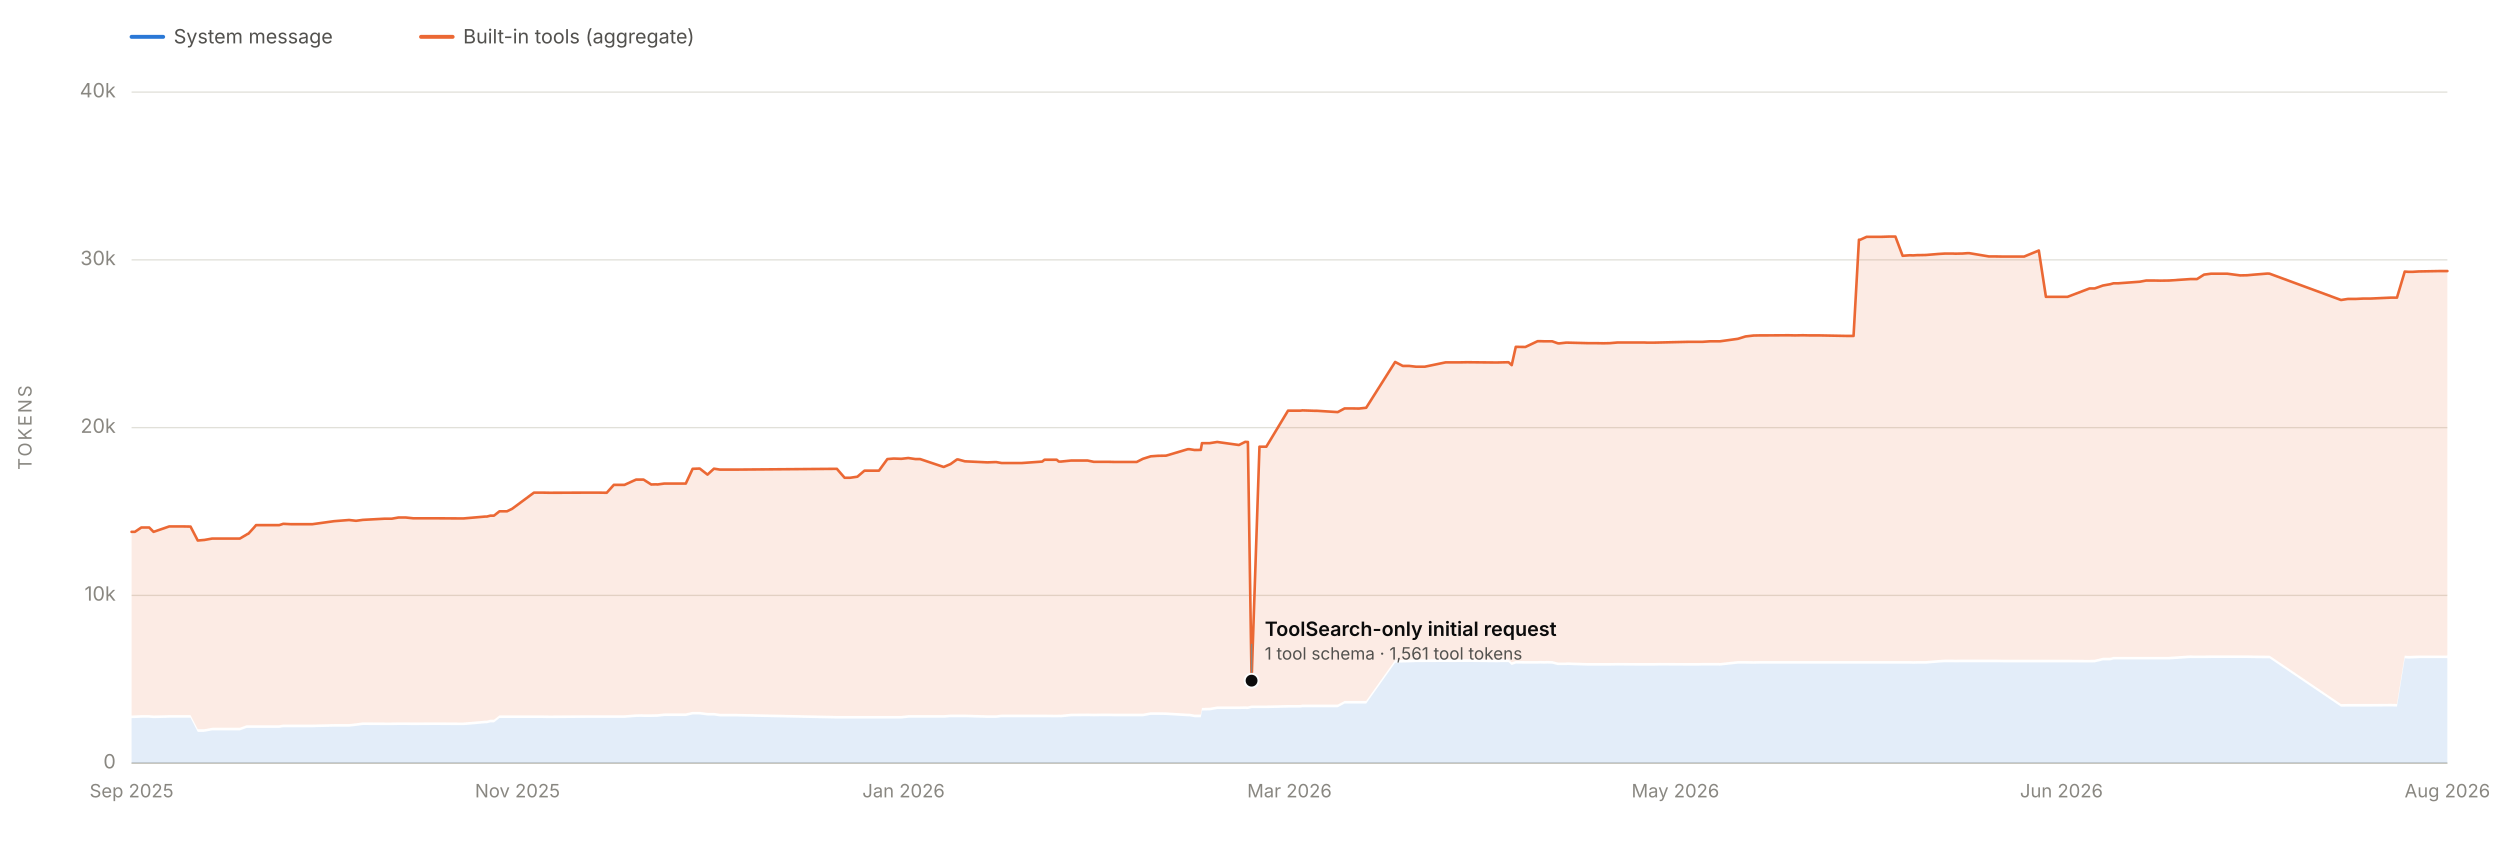
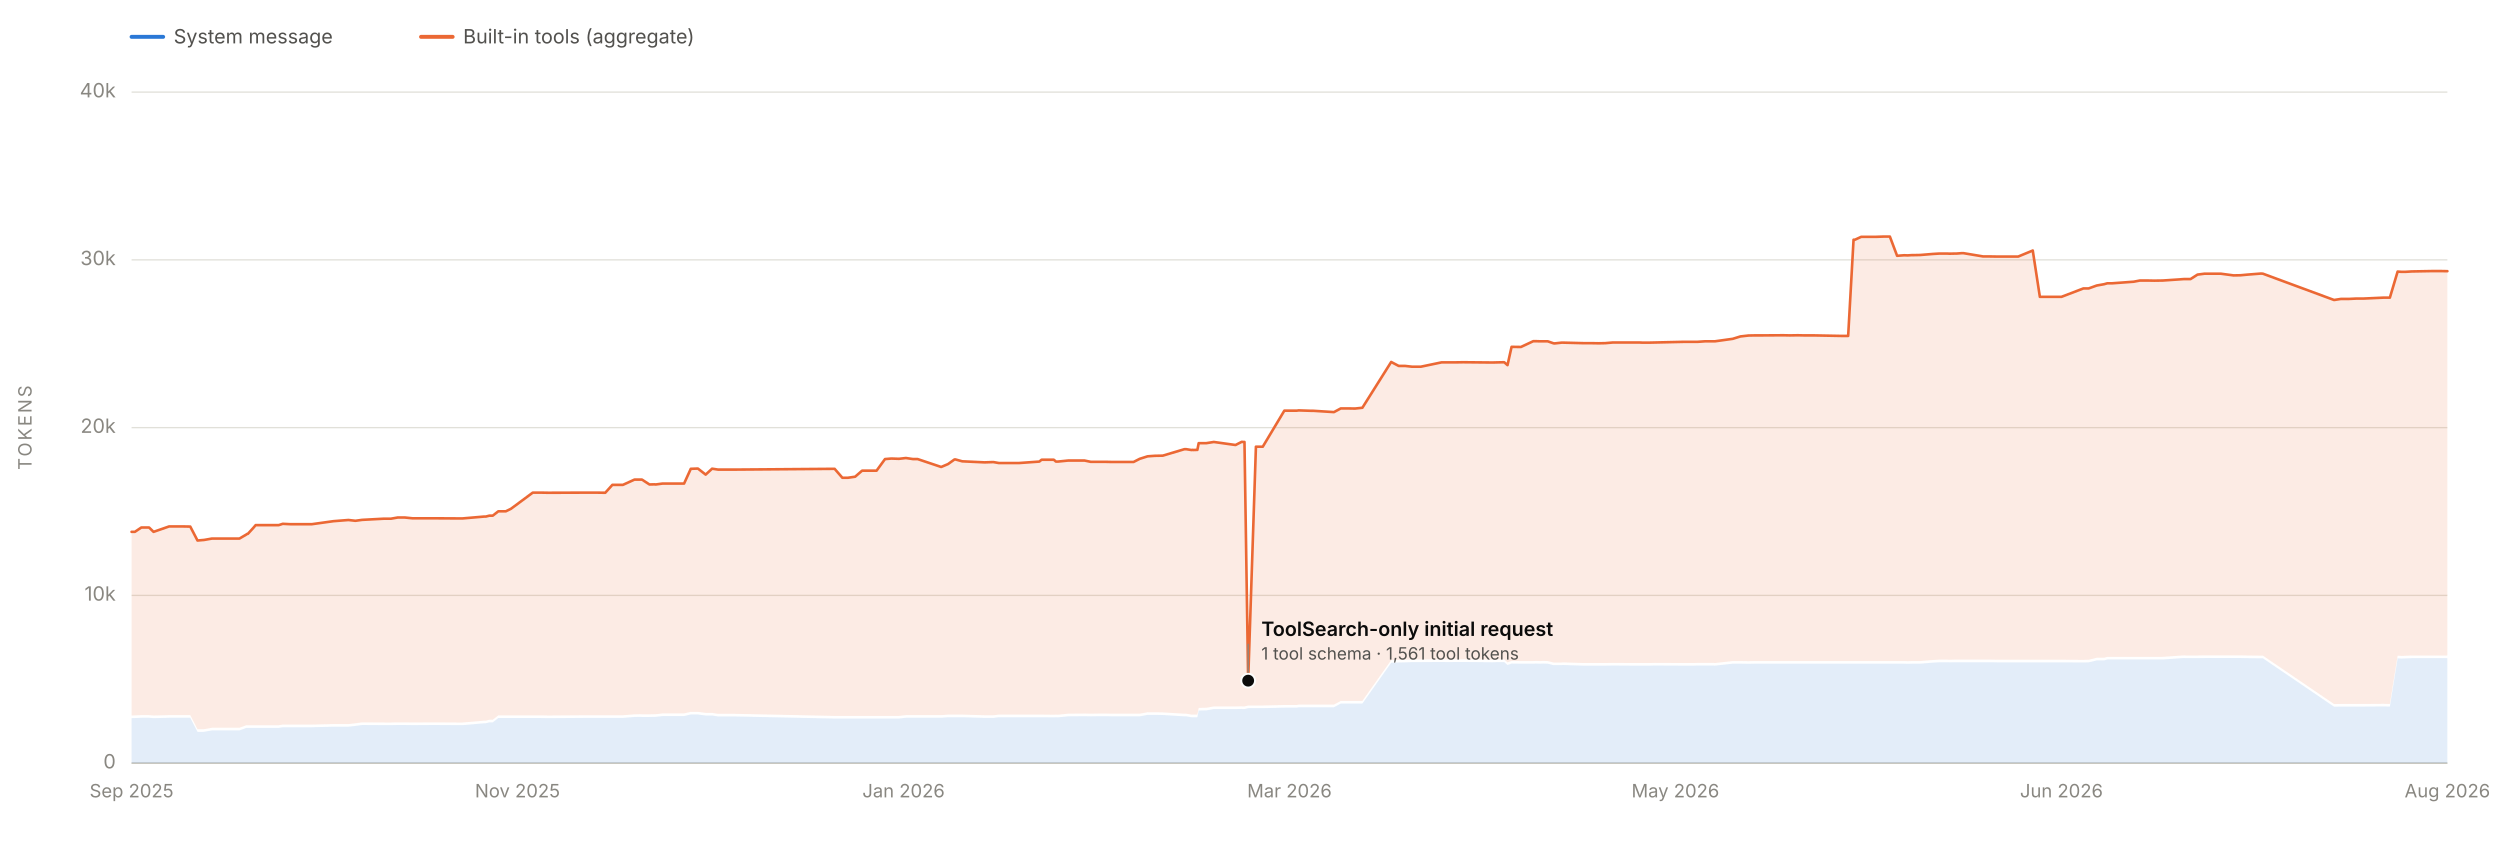
<svg xmlns="http://www.w3.org/2000/svg" viewBox="0 0 1900 650" width="1900" height="650" role="img" aria-labelledby="chartTitle chartDesc" font-family="system-ui, -apple-system, 'Segoe UI', sans-serif">
  <line x1="100" y1="580.0" x2="1860" y2="580.0" stroke="#e1e0d9" stroke-width="1" />
  <text x="88" y="584.0" font-size="15" fill="#898781" text-anchor="end">0</text>
  <line x1="100" y1="452.5" x2="1860" y2="452.5" stroke="#e1e0d9" stroke-width="1" />
  <text x="88" y="456.5" font-size="15" fill="#898781" text-anchor="end">10k</text>
  <line x1="100" y1="325.0" x2="1860" y2="325.0" stroke="#e1e0d9" stroke-width="1" />
  <text x="88" y="329.0" font-size="15" fill="#898781" text-anchor="end">20k</text>
  <line x1="100" y1="197.5" x2="1860" y2="197.5" stroke="#e1e0d9" stroke-width="1" />
  <text x="88" y="201.5" font-size="15" fill="#898781" text-anchor="end">30k</text>
  <line x1="100" y1="70.0" x2="1860" y2="70.0" stroke="#e1e0d9" stroke-width="1" />
  <text x="88" y="74.0" font-size="15" fill="#898781" text-anchor="end">40k</text>
  <text x="24" y="325.0" font-size="14" fill="#898781" text-anchor="middle" letter-spacing="1.5" transform="rotate(-90 24 325.0)">TOKENS</text>
  <line x1="100" y1="580" x2="1860" y2="580" stroke="#c3c2b7" stroke-width="1" />
  <text x="100.0" y="606" font-size="14" fill="#898781" text-anchor="middle">Sep 2025</text>
  <text x="393.3" y="606" font-size="14" fill="#898781" text-anchor="middle">Nov 2025</text>
  <text x="686.7" y="606" font-size="14" fill="#898781" text-anchor="middle">Jan 2026</text>
  <text x="980.0" y="606" font-size="14" fill="#898781" text-anchor="middle">Mar 2026</text>
  <text x="1273.3" y="606" font-size="14" fill="#898781" text-anchor="middle">May 2026</text>
  <text x="1566.7" y="606" font-size="14" fill="#898781" text-anchor="middle">Jun 2026</text>
  <text x="1860.0" y="606" font-size="14" fill="#898781" text-anchor="middle">Aug 2026</text>
-   <path d="M 100.0 580.0 L 100.0 545.8 L 102.5 545.7 L 107.4 545.5 L 113.4 545.5 L 116.7 545.8 L 128.6 545.5 L 139.6 545.5 L 144.8 545.5 L 150.3 556.2 L 154.7 556.2 L 155.1 556.2 L 161.3 555.1 L 182.3 555.1 L 187.4 553.2 L 188.3 553.2 L 188.7 553.2 L 192.9 553.2 L 194.6 553.2 L 199.6 553.2 L 212.2 553.2 L 215.3 552.7 L 221.3 552.7 L 232.5 552.7 L 237.3 552.7 L 253.9 552.3 L 265.3 552.3 L 270.6 551.7 L 275.8 551.0 L 292.5 551.1 L 297.8 551.1 L 302.9 551.0 L 308.3 551.0 L 314.0 551.1 L 330.4 551.0 L 347.6 551.1 L 352.4 551.1 L 368.6 549.7 L 370.0 549.7 L 372.7 549.0 L 375.4 549.0 L 379.6 545.7 L 385.3 545.7 L 389.2 545.7 L 405.8 545.7 L 406.9 545.7 L 407.4 545.7 L 412.5 545.7 L 417.8 545.8 L 445.1 545.6 L 451.8 545.6 L 454.9 545.6 L 461.1 545.6 L 466.5 545.6 L 474.6 545.6 L 483.4 544.9 L 487.8 544.8 L 489.1 544.9 L 494.9 544.9 L 498.6 544.8 L 499.7 544.8 L 504.9 544.2 L 505.3 544.2 L 521.2 544.2 L 526.4 543.0 L 531.8 543.0 L 537.7 543.8 L 542.6 543.8 L 547.2 544.5 L 559.6 544.5 L 636.0 546.1 L 641.9 546.1 L 646.1 546.1 L 651.6 546.1 L 657.0 546.1 L 662.7 546.1 L 668.0 546.1 L 674.4 546.1 L 679.2 546.1 L 685.0 546.1 L 690.3 545.5 L 695.8 545.5 L 696.1 545.5 L 699.3 545.5 L 717.2 545.5 L 722.4 545.1 L 727.3 545.1 L 727.8 545.1 L 728.2 545.1 L 733.3 545.1 L 750.4 545.6 L 756.0 545.6 L 757.2 545.6 L 761.2 545.1 L 765.8 545.1 L 767.1 545.1 L 771.1 545.1 L 776.3 545.1 L 776.6 545.1 L 792.1 545.1 L 793.8 545.1 L 803.1 545.2 L 804.7 545.1 L 806.2 545.2 L 814.1 544.4 L 814.4 544.4 L 826.5 544.3 L 831.3 544.4 L 837.6 544.3 L 843.1 544.3 L 847.1 544.4 L 863.9 544.4 L 868.6 544.4 L 874.6 543.3 L 880.2 543.3 L 880.6 543.3 L 886.2 543.4 L 902.7 544.4 L 904.1 544.4 L 907.9 545.1 L 908.6 545.1 L 908.8 545.1 L 909.5 545.1 L 912.6 545.1 L 913.5 540.0 L 918.5 539.9 L 919.4 539.9 L 925.1 538.9 L 941.6 538.9 L 946.4 538.8 L 947.5 538.9 L 948.4 538.9 L 951.2 538.2 L 957.2 538.2 L 962.4 538.2 L 978.9 537.8 L 988.4 537.8 L 989.8 537.5 L 998.9 537.5 L 1000.8 537.5 L 1016.7 537.5 L 1021.9 534.7 L 1027.4 534.7 L 1032.8 534.7 L 1038.3 534.7 L 1060.3 503.7 L 1066.1 503.5 L 1070.9 503.4 L 1076.2 503.2 L 1082.8 503.2 L 1098.7 503.1 L 1104.1 503.2 L 1109.4 503.1 L 1115.1 503.1 L 1136.2 503.3 L 1137.9 503.3 L 1141.8 503.2 L 1146.5 503.2 L 1148.9 505.4 L 1152.0 504.3 L 1159.3 504.4 L 1168.6 504.4 L 1170.8 504.3 L 1173.8 504.4 L 1175.9 504.3 L 1179.7 504.4 L 1183.9 505.5 L 1184.9 505.5 L 1190.3 505.5 L 1191.2 505.4 L 1206.7 505.9 L 1212.7 505.9 L 1218.6 505.9 L 1223.5 505.9 L 1229.3 505.8 L 1244.9 505.9 L 1249.8 505.9 L 1251.7 505.9 L 1257.1 505.9 L 1261.4 505.8 L 1282.9 505.9 L 1288.1 505.9 L 1291.2 505.9 L 1293.8 505.8 L 1299.5 505.8 L 1304.0 505.8 L 1305.8 505.8 L 1307.1 505.9 L 1320.8 504.4 L 1326.6 504.4 L 1332.7 504.5 L 1337.6 504.4 L 1342.7 504.4 L 1359.3 504.4 L 1364.2 504.4 L 1370.2 504.4 L 1375.0 504.4 L 1376.6 504.4 L 1380.7 504.4 L 1382.6 504.4 L 1403.2 504.4 L 1408.7 504.4 L 1412.8 504.4 L 1413.8 504.4 L 1418.6 504.4 L 1420.4 504.4 L 1429.6 504.4 L 1435.6 504.4 L 1440.5 504.4 L 1446.0 504.4 L 1451.4 504.4 L 1454.0 504.5 L 1457.1 504.4 L 1458.5 504.4 L 1463.6 504.4 L 1473.3 503.6 L 1478.3 503.3 L 1484.1 503.3 L 1486.0 503.4 L 1490.6 503.3 L 1491.4 503.3 L 1495.4 503.3 L 1496.6 503.3 L 1511.6 503.3 L 1516.8 503.3 L 1522.3 503.4 L 1528.6 503.4 L 1529.1 503.4 L 1538.3 503.4 L 1549.5 503.4 L 1554.9 503.4 L 1559.6 503.4 L 1560.6 503.4 L 1566.1 503.4 L 1571.3 503.4 L 1588.1 503.5 L 1592.0 503.4 L 1598.2 501.9 L 1603.8 501.9 L 1606.3 501.2 L 1610.0 501.2 L 1626.3 501.2 L 1631.1 501.2 L 1632.5 501.2 L 1637.0 501.2 L 1642.0 501.2 L 1648.5 501.2 L 1664.6 500.1 L 1666.3 500.2 L 1669.7 500.2 L 1675.1 500.2 L 1680.5 500.1 L 1686.6 500.1 L 1687.0 500.1 L 1692.6 500.1 L 1702.5 500.1 L 1707.8 500.1 L 1713.3 500.2 L 1723.3 500.3 L 1724.9 500.3 L 1779.2 537.1 L 1784.3 537.0 L 1790.2 537.0 L 1796.3 537.0 L 1801.2 537.0 L 1801.8 537.0 L 1817.0 536.9 L 1821.7 537.0 L 1827.6 500.3 L 1830.5 500.5 L 1833.5 500.4 L 1838.3 500.2 L 1854.5 500.2 L 1860.0 500.2 L 1860.0 580.0 Z" fill="#2a78d6" fill-opacity="0.13" stroke="none" />
-   <path d="M 100.0 543.8 L 100.0 404.2 L 102.5 404.2 L 107.4 400.9 L 113.4 400.9 L 116.7 404.2 L 128.6 400.1 L 139.6 400.1 L 144.8 400.2 L 150.3 410.8 L 154.7 410.4 L 155.1 410.4 L 161.3 409.3 L 182.3 409.3 L 187.4 406.3 L 188.3 405.7 L 188.7 405.7 L 192.9 401.1 L 194.6 399.1 L 199.6 399.1 L 212.2 399.1 L 215.3 398.1 L 221.3 398.4 L 232.5 398.4 L 237.3 398.4 L 253.9 396.1 L 265.3 395.2 L 270.6 395.8 L 275.8 395.1 L 292.5 394.2 L 297.8 394.2 L 302.9 393.3 L 308.3 393.3 L 314.0 393.9 L 330.4 393.9 L 347.6 394.0 L 352.4 394.0 L 368.6 392.6 L 370.0 392.6 L 372.7 391.9 L 375.4 391.9 L 379.6 388.6 L 385.3 388.6 L 389.2 386.7 L 405.8 374.4 L 406.9 374.4 L 407.4 374.4 L 412.5 374.4 L 417.8 374.5 L 445.1 374.4 L 451.8 374.4 L 454.9 374.4 L 461.1 374.5 L 466.5 368.5 L 474.6 368.5 L 483.4 364.5 L 487.8 364.5 L 489.1 364.5 L 494.9 368.2 L 498.6 368.1 L 499.7 368.2 L 504.9 367.5 L 505.3 367.5 L 521.2 367.5 L 526.4 356.3 L 531.8 356.1 L 537.7 360.7 L 542.6 356.2 L 547.2 356.9 L 559.6 356.9 L 636.0 356.3 L 641.9 363.1 L 646.1 363.1 L 651.6 362.3 L 657.0 357.7 L 662.7 357.7 L 668.0 357.7 L 674.4 348.9 L 679.2 348.5 L 685.0 348.7 L 690.3 348.1 L 695.8 348.9 L 696.1 348.9 L 699.3 348.9 L 717.2 354.9 L 722.4 352.7 L 727.3 349.2 L 727.8 349.2 L 728.2 349.2 L 733.3 350.6 L 750.4 351.4 L 756.0 351.2 L 757.2 351.2 L 761.2 351.9 L 765.8 351.9 L 767.1 351.9 L 771.1 351.9 L 776.3 351.9 L 776.6 351.9 L 792.1 350.8 L 793.8 349.4 L 803.1 349.4 L 804.7 350.8 L 806.2 350.8 L 814.1 350.0 L 814.4 350.0 L 826.5 350.0 L 831.3 351.0 L 837.6 351.0 L 843.1 351.0 L 847.1 351.1 L 863.9 351.1 L 868.6 348.7 L 874.6 346.8 L 880.2 346.4 L 880.6 346.4 L 886.2 346.3 L 902.7 341.4 L 904.1 341.4 L 907.9 342.0 L 908.6 342.0 L 908.8 341.9 L 909.5 342.0 L 912.6 341.9 L 913.5 336.8 L 918.5 336.8 L 919.4 336.8 L 925.1 335.9 L 941.6 338.2 L 946.4 335.8 L 947.5 335.9 L 948.4 335.9 L 951.2 517.3 L 957.2 339.5 L 962.4 339.5 L 978.9 312.1 L 988.4 312.1 L 989.8 311.9 L 998.9 312.2 L 1000.8 312.2 L 1016.7 313.2 L 1021.9 310.4 L 1027.4 310.4 L 1032.8 310.5 L 1038.3 309.9 L 1060.3 275.1 L 1066.1 278.1 L 1070.9 278.1 L 1076.2 278.7 L 1082.8 278.7 L 1098.7 275.4 L 1104.1 275.4 L 1109.4 275.4 L 1115.1 275.3 L 1136.2 275.5 L 1137.9 275.5 L 1141.8 275.4 L 1146.5 275.3 L 1148.9 277.5 L 1152.0 263.6 L 1159.3 263.7 L 1168.6 259.3 L 1170.8 259.3 L 1173.8 259.4 L 1175.9 259.4 L 1179.7 259.4 L 1183.9 260.9 L 1184.9 261.0 L 1190.3 260.4 L 1191.2 260.4 L 1206.7 260.8 L 1212.7 260.8 L 1218.6 260.9 L 1223.5 260.8 L 1229.3 260.3 L 1244.9 260.3 L 1249.8 260.3 L 1251.7 260.4 L 1257.1 260.4 L 1261.4 260.3 L 1282.9 259.8 L 1288.1 259.8 L 1291.2 259.8 L 1293.8 259.8 L 1299.5 259.4 L 1304.0 259.4 L 1305.8 259.4 L 1307.1 259.4 L 1320.8 257.5 L 1326.6 255.7 L 1332.7 255.0 L 1337.6 254.9 L 1342.7 254.9 L 1359.3 254.8 L 1364.2 254.9 L 1370.2 254.8 L 1375.0 254.9 L 1376.6 254.9 L 1380.7 254.9 L 1382.6 254.9 L 1403.2 255.3 L 1408.7 255.3 L 1412.8 182.2 L 1413.8 182.2 L 1418.6 180.0 L 1420.4 180.0 L 1429.6 180.0 L 1435.6 179.8 L 1440.5 179.8 L 1446.0 194.4 L 1451.4 194.0 L 1454.0 194.1 L 1457.1 193.9 L 1458.5 193.9 L 1463.6 193.8 L 1473.3 193.0 L 1478.3 192.7 L 1484.1 192.7 L 1486.0 192.8 L 1490.6 192.7 L 1491.4 192.7 L 1495.4 192.4 L 1496.6 192.4 L 1511.6 194.9 L 1516.8 194.9 L 1522.3 195.0 L 1528.6 195.0 L 1529.1 195.0 L 1538.3 195.0 L 1549.5 190.4 L 1554.9 225.6 L 1559.6 225.6 L 1560.6 225.6 L 1566.1 225.6 L 1571.3 225.6 L 1588.1 219.2 L 1592.0 219.2 L 1598.2 217.0 L 1603.8 216.0 L 1606.3 215.3 L 1610.0 215.3 L 1626.3 214.1 L 1631.1 213.2 L 1632.5 213.2 L 1637.0 213.2 L 1642.0 213.3 L 1648.5 213.2 L 1664.6 212.1 L 1666.3 212.1 L 1669.7 212.1 L 1675.1 208.7 L 1680.5 208.0 L 1686.6 208.0 L 1687.0 208.0 L 1692.6 208.0 L 1702.5 209.3 L 1707.8 209.2 L 1713.3 208.7 L 1723.3 207.9 L 1724.9 208.0 L 1779.2 228.0 L 1784.3 227.2 L 1790.2 227.2 L 1796.3 226.9 L 1801.2 226.9 L 1801.8 226.9 L 1817.0 226.2 L 1821.7 226.2 L 1827.6 206.4 L 1830.5 206.6 L 1833.5 206.6 L 1838.3 206.3 L 1854.5 206.0 L 1860.0 206.0 L 1860.0 498.2 L 1854.5 498.2 L 1838.3 498.2 L 1833.5 498.4 L 1830.5 498.5 L 1827.6 498.3 L 1821.7 535.0 L 1817.0 534.9 L 1801.8 535.0 L 1801.2 535.0 L 1796.3 535.0 L 1790.2 535.0 L 1784.3 535.0 L 1779.2 535.1 L 1724.9 498.3 L 1723.3 498.3 L 1713.3 498.2 L 1707.8 498.1 L 1702.5 498.1 L 1692.6 498.1 L 1687.0 498.1 L 1686.6 498.1 L 1680.5 498.1 L 1675.1 498.2 L 1669.7 498.2 L 1666.3 498.2 L 1664.6 498.1 L 1648.5 499.2 L 1642.0 499.2 L 1637.0 499.2 L 1632.5 499.2 L 1631.1 499.2 L 1626.3 499.2 L 1610.0 499.2 L 1606.3 499.2 L 1603.8 499.9 L 1598.2 499.9 L 1592.0 501.4 L 1588.1 501.5 L 1571.3 501.4 L 1566.1 501.4 L 1560.6 501.4 L 1559.6 501.4 L 1554.9 501.4 L 1549.5 501.4 L 1538.3 501.4 L 1529.1 501.4 L 1528.6 501.4 L 1522.3 501.4 L 1516.8 501.3 L 1511.6 501.3 L 1496.6 501.3 L 1495.4 501.3 L 1491.4 501.3 L 1490.6 501.3 L 1486.0 501.4 L 1484.1 501.3 L 1478.3 501.3 L 1473.3 501.6 L 1463.6 502.4 L 1458.5 502.4 L 1457.1 502.4 L 1454.0 502.5 L 1451.4 502.4 L 1446.0 502.4 L 1440.5 502.4 L 1435.6 502.4 L 1429.6 502.4 L 1420.4 502.4 L 1418.6 502.4 L 1413.8 502.4 L 1412.8 502.4 L 1408.7 502.4 L 1403.2 502.4 L 1382.6 502.4 L 1380.7 502.4 L 1376.6 502.4 L 1375.0 502.4 L 1370.2 502.4 L 1364.2 502.4 L 1359.3 502.4 L 1342.7 502.4 L 1337.6 502.4 L 1332.7 502.5 L 1326.6 502.4 L 1320.8 502.4 L 1307.1 503.9 L 1305.8 503.8 L 1304.0 503.8 L 1299.5 503.8 L 1293.8 503.8 L 1291.2 503.9 L 1288.1 503.9 L 1282.9 503.9 L 1261.4 503.8 L 1257.1 503.9 L 1251.7 503.9 L 1249.8 503.9 L 1244.9 503.9 L 1229.3 503.8 L 1223.5 503.9 L 1218.6 503.9 L 1212.7 503.9 L 1206.7 503.9 L 1191.2 503.4 L 1190.3 503.5 L 1184.9 503.5 L 1183.9 503.5 L 1179.7 502.4 L 1175.9 502.3 L 1173.8 502.4 L 1170.8 502.3 L 1168.6 502.4 L 1159.3 502.4 L 1152.0 502.3 L 1148.9 503.4 L 1146.5 501.2 L 1141.8 501.2 L 1137.9 501.3 L 1136.2 501.3 L 1115.1 501.1 L 1109.4 501.1 L 1104.1 501.2 L 1098.7 501.1 L 1082.8 501.2 L 1076.2 501.2 L 1070.9 501.4 L 1066.1 501.5 L 1060.3 501.7 L 1038.3 532.7 L 1032.8 532.7 L 1027.4 532.7 L 1021.9 532.7 L 1016.7 535.5 L 1000.8 535.5 L 998.9 535.5 L 989.8 535.5 L 988.4 535.8 L 978.9 535.8 L 962.4 536.2 L 957.2 536.2 L 951.2 536.2 L 948.4 536.9 L 947.5 536.9 L 946.4 536.8 L 941.6 536.9 L 925.1 536.9 L 919.4 537.9 L 918.5 537.9 L 913.5 538.0 L 912.6 543.1 L 909.5 543.1 L 908.8 543.1 L 908.6 543.1 L 907.9 543.1 L 904.1 542.4 L 902.7 542.4 L 886.2 541.4 L 880.6 541.3 L 880.2 541.3 L 874.6 541.3 L 868.6 542.4 L 863.9 542.4 L 847.1 542.4 L 843.1 542.3 L 837.6 542.3 L 831.3 542.4 L 826.5 542.3 L 814.4 542.4 L 814.1 542.4 L 806.2 543.2 L 804.7 543.1 L 803.1 543.2 L 793.8 543.1 L 792.1 543.1 L 776.6 543.1 L 776.3 543.1 L 771.1 543.1 L 767.1 543.1 L 765.8 543.1 L 761.2 543.1 L 757.2 543.6 L 756.0 543.6 L 750.4 543.6 L 733.3 543.1 L 728.2 543.1 L 727.8 543.1 L 727.3 543.1 L 722.4 543.1 L 717.2 543.5 L 699.3 543.5 L 696.1 543.5 L 695.8 543.5 L 690.3 543.5 L 685.0 544.1 L 679.2 544.1 L 674.4 544.1 L 668.0 544.1 L 662.7 544.1 L 657.0 544.1 L 651.6 544.1 L 646.1 544.1 L 641.9 544.1 L 636.0 544.1 L 559.6 542.5 L 547.2 542.5 L 542.6 541.8 L 537.7 541.8 L 531.8 541.0 L 526.4 541.0 L 521.2 542.2 L 505.3 542.2 L 504.9 542.2 L 499.7 542.8 L 498.6 542.8 L 494.9 542.9 L 489.1 542.9 L 487.8 542.8 L 483.4 542.9 L 474.6 543.6 L 466.5 543.6 L 461.1 543.6 L 454.9 543.6 L 451.8 543.6 L 445.1 543.6 L 417.8 543.8 L 412.5 543.7 L 407.4 543.7 L 406.9 543.7 L 405.8 543.7 L 389.2 543.7 L 385.3 543.7 L 379.6 543.7 L 375.4 547.0 L 372.7 547.0 L 370.0 547.7 L 368.6 547.7 L 352.4 549.1 L 347.6 549.1 L 330.4 549.0 L 314.0 549.1 L 308.3 549.0 L 302.9 549.0 L 297.8 549.1 L 292.5 549.1 L 275.8 549.0 L 270.6 549.7 L 265.3 550.3 L 253.9 550.3 L 237.3 550.7 L 232.5 550.7 L 221.3 550.7 L 215.3 550.7 L 212.2 551.2 L 199.6 551.2 L 194.6 551.2 L 192.9 551.2 L 188.7 551.2 L 188.3 551.2 L 187.4 551.2 L 182.3 553.1 L 161.3 553.1 L 155.1 554.2 L 154.7 554.2 L 150.3 554.2 L 144.8 543.5 L 139.6 543.5 L 128.6 543.5 L 116.7 543.8 L 113.4 543.5 L 107.4 543.5 L 102.5 543.7 L 100.0 543.8 Z" fill="#eb6834" fill-opacity="0.13" stroke="none" />
-   <path d="M 100.0 404.2 L 102.5 404.2 L 107.4 400.9 L 113.4 400.9 L 116.7 404.2 L 128.6 400.1 L 139.6 400.1 L 144.8 400.2 L 150.3 410.8 L 154.7 410.4 L 155.1 410.4 L 161.3 409.3 L 182.3 409.3 L 187.4 406.3 L 188.3 405.7 L 188.7 405.7 L 192.9 401.1 L 194.6 399.1 L 199.6 399.1 L 212.2 399.1 L 215.3 398.1 L 221.3 398.4 L 232.5 398.4 L 237.3 398.4 L 253.9 396.1 L 265.3 395.2 L 270.6 395.8 L 275.8 395.1 L 292.5 394.2 L 297.8 394.2 L 302.9 393.3 L 308.3 393.3 L 314.0 393.9 L 330.4 393.9 L 347.6 394.0 L 352.4 394.0 L 368.6 392.6 L 370.0 392.6 L 372.7 391.9 L 375.4 391.9 L 379.6 388.6 L 385.3 388.6 L 389.2 386.7 L 405.8 374.4 L 406.9 374.4 L 407.4 374.4 L 412.5 374.4 L 417.8 374.5 L 445.1 374.4 L 451.8 374.4 L 454.9 374.4 L 461.1 374.5 L 466.5 368.5 L 474.6 368.5 L 483.4 364.5 L 487.8 364.5 L 489.1 364.5 L 494.9 368.2 L 498.6 368.1 L 499.7 368.2 L 504.9 367.5 L 505.3 367.5 L 521.2 367.5 L 526.4 356.3 L 531.8 356.1 L 537.7 360.7 L 542.6 356.2 L 547.2 356.9 L 559.6 356.9 L 636.0 356.3 L 641.9 363.1 L 646.1 363.1 L 651.6 362.3 L 657.0 357.7 L 662.7 357.7 L 668.0 357.7 L 674.4 348.9 L 679.2 348.5 L 685.0 348.7 L 690.3 348.1 L 695.8 348.9 L 696.1 348.9 L 699.3 348.9 L 717.2 354.9 L 722.4 352.7 L 727.3 349.2 L 727.8 349.2 L 728.2 349.2 L 733.3 350.6 L 750.4 351.4 L 756.0 351.2 L 757.2 351.2 L 761.2 351.9 L 765.8 351.9 L 767.1 351.9 L 771.1 351.9 L 776.3 351.9 L 776.6 351.9 L 792.1 350.8 L 793.8 349.4 L 803.1 349.4 L 804.7 350.8 L 806.2 350.8 L 814.1 350.0 L 814.4 350.0 L 826.5 350.0 L 831.3 351.0 L 837.6 351.0 L 843.1 351.0 L 847.1 351.1 L 863.9 351.1 L 868.6 348.7 L 874.6 346.8 L 880.2 346.4 L 880.6 346.4 L 886.2 346.3 L 902.7 341.4 L 904.1 341.4 L 907.9 342.0 L 908.6 342.0 L 908.8 341.9 L 909.5 342.0 L 912.6 341.9 L 913.5 336.8 L 918.5 336.8 L 919.4 336.8 L 925.1 335.9 L 941.6 338.2 L 946.4 335.8 L 947.5 335.9 L 948.4 335.9 L 951.2 517.3 L 957.2 339.5 L 962.4 339.5 L 978.9 312.1 L 988.4 312.1 L 989.8 311.9 L 998.9 312.2 L 1000.8 312.2 L 1016.7 313.2 L 1021.9 310.4 L 1027.4 310.4 L 1032.8 310.5 L 1038.3 309.9 L 1060.3 275.1 L 1066.1 278.1 L 1070.9 278.1 L 1076.2 278.7 L 1082.8 278.7 L 1098.7 275.4 L 1104.1 275.4 L 1109.4 275.4 L 1115.1 275.3 L 1136.2 275.5 L 1137.9 275.5 L 1141.8 275.4 L 1146.5 275.3 L 1148.9 277.5 L 1152.0 263.6 L 1159.3 263.7 L 1168.6 259.3 L 1170.8 259.3 L 1173.8 259.4 L 1175.9 259.4 L 1179.7 259.4 L 1183.9 260.9 L 1184.9 261.0 L 1190.3 260.4 L 1191.2 260.4 L 1206.7 260.8 L 1212.7 260.8 L 1218.6 260.9 L 1223.5 260.8 L 1229.3 260.3 L 1244.9 260.3 L 1249.8 260.3 L 1251.7 260.4 L 1257.1 260.4 L 1261.4 260.3 L 1282.9 259.8 L 1288.1 259.8 L 1291.2 259.8 L 1293.8 259.8 L 1299.5 259.4 L 1304.0 259.4 L 1305.8 259.4 L 1307.1 259.4 L 1320.8 257.5 L 1326.6 255.7 L 1332.7 255.0 L 1337.6 254.9 L 1342.7 254.9 L 1359.3 254.8 L 1364.2 254.9 L 1370.2 254.8 L 1375.0 254.9 L 1376.6 254.9 L 1380.7 254.9 L 1382.6 254.9 L 1403.2 255.3 L 1408.7 255.3 L 1412.8 182.2 L 1413.8 182.2 L 1418.6 180.0 L 1420.4 180.0 L 1429.6 180.0 L 1435.6 179.8 L 1440.5 179.8 L 1446.0 194.4 L 1451.4 194.0 L 1454.0 194.1 L 1457.1 193.9 L 1458.5 193.9 L 1463.6 193.8 L 1473.3 193.0 L 1478.3 192.7 L 1484.1 192.7 L 1486.0 192.8 L 1490.6 192.7 L 1491.4 192.7 L 1495.4 192.4 L 1496.6 192.4 L 1511.6 194.9 L 1516.8 194.9 L 1522.3 195.0 L 1528.6 195.0 L 1529.1 195.0 L 1538.3 195.0 L 1549.5 190.4 L 1554.9 225.6 L 1559.6 225.6 L 1560.6 225.6 L 1566.1 225.6 L 1571.3 225.6 L 1588.1 219.2 L 1592.0 219.2 L 1598.2 217.0 L 1603.8 216.0 L 1606.3 215.3 L 1610.0 215.3 L 1626.3 214.1 L 1631.1 213.2 L 1632.5 213.2 L 1637.0 213.2 L 1642.0 213.3 L 1648.5 213.2 L 1664.6 212.1 L 1666.3 212.1 L 1669.7 212.1 L 1675.1 208.7 L 1680.5 208.0 L 1686.6 208.0 L 1687.0 208.0 L 1692.6 208.0 L 1702.5 209.3 L 1707.8 209.2 L 1713.3 208.7 L 1723.3 207.9 L 1724.9 208.0 L 1779.2 228.0 L 1784.3 227.2 L 1790.2 227.2 L 1796.3 226.9 L 1801.2 226.9 L 1801.8 226.9 L 1817.0 226.2 L 1821.7 226.2 L 1827.6 206.4 L 1830.5 206.6 L 1833.5 206.6 L 1838.3 206.3 L 1854.5 206.0 L 1860.0 206.0" fill="none" stroke="#eb6834" stroke-width="2" stroke-linejoin="round" stroke-linecap="round" />
-   <circle cx="951.2" cy="517.3" r="6" fill="#fcfcfb" />
-   <circle cx="951.2" cy="517.3" r="4.5" fill="#0b0b0b" />
-   <line x1="951.2" y1="511.3" x2="951.2" y2="489.3" stroke="#898781" stroke-width="1" />
-   <text x="961.2" y="483.3" font-size="15" font-weight="600" fill="#0b0b0b" text-anchor="start">ToolSearch-only initial request</text>
-   <text x="961.2" y="501.3" font-size="13" fill="#52514e" text-anchor="start">1 tool schema · 1,561 tool tokens</text>
+   <path d="M 100.0 580.0 L 100.0 545.8 L 102.5 545.7 L 107.4 545.5 L 113.3 545.5 L 116.7 545.8 L 128.5 545.5 L 139.5 545.5 L 144.6 545.5 L 150.1 556.2 L 154.5 556.2 L 154.9 556.2 L 161.1 555.1 L 182.0 555.1 L 187.1 553.2 L 188.0 553.2 L 188.4 553.2 L 192.6 553.2 L 194.3 553.2 L 199.3 553.2 L 211.8 553.2 L 214.9 552.7 L 220.9 552.7 L 232.1 552.7 L 236.9 552.7 L 253.4 552.3 L 264.8 552.3 L 270.1 551.7 L 275.2 551.0 L 291.9 551.1 L 297.2 551.1 L 302.3 551.0 L 307.6 551.0 L 313.4 551.1 L 329.7 551.0 L 346.9 551.1 L 351.6 551.1 L 367.8 549.7 L 369.2 549.7 L 371.9 549.0 L 374.5 549.0 L 378.7 545.7 L 384.4 545.7 L 388.3 545.7 L 404.9 545.7 L 405.9 545.7 L 406.4 545.7 L 411.5 545.7 L 416.8 545.8 L 444.1 545.6 L 450.7 545.6 L 453.8 545.6 L 460.0 545.6 L 465.4 545.6 L 473.4 545.6 L 482.2 544.9 L 486.6 544.8 L 487.9 544.9 L 493.6 544.9 L 497.3 544.8 L 498.4 544.8 L 503.6 544.2 L 504.0 544.2 L 519.9 544.2 L 525.0 543.0 L 530.4 543.0 L 536.3 543.8 L 541.2 543.8 L 545.8 544.5 L 558.2 544.5 L 634.3 546.1 L 640.2 546.1 L 644.4 546.1 L 649.9 546.1 L 655.2 546.1 L 661.0 546.1 L 666.2 546.1 L 672.6 546.1 L 677.4 546.1 L 683.2 546.1 L 688.5 545.5 L 693.9 545.5 L 694.2 545.5 L 697.4 545.5 L 715.3 545.5 L 720.5 545.1 L 725.4 545.1 L 725.8 545.1 L 726.2 545.1 L 731.3 545.1 L 748.3 545.6 L 754.0 545.6 L 755.1 545.6 L 759.1 545.1 L 763.7 545.1 L 765.0 545.1 L 769.0 545.1 L 774.1 545.1 L 774.5 545.1 L 789.9 545.1 L 791.6 545.1 L 800.9 545.2 L 802.5 545.1 L 804.0 545.2 L 811.9 544.4 L 812.1 544.4 L 824.2 544.3 L 829.0 544.4 L 835.3 544.3 L 840.8 544.3 L 844.8 544.4 L 861.5 544.4 L 866.2 544.4 L 872.2 543.3 L 877.8 543.3 L 878.2 543.3 L 883.7 543.4 L 900.1 544.4 L 901.6 544.4 L 905.4 545.1 L 906.1 545.1 L 906.2 545.1 L 907.0 545.1 L 910.0 545.1 L 911.0 540.0 L 916.0 539.9 L 916.8 539.9 L 922.5 538.9 L 939.0 538.9 L 943.7 538.8 L 944.9 538.9 L 945.8 538.9 L 948.6 538.2 L 954.5 538.2 L 959.7 538.2 L 976.1 537.8 L 985.6 537.8 L 987.0 537.5 L 996.1 537.5 L 998.0 537.5 L 1013.8 537.5 L 1019.0 534.7 L 1024.5 534.7 L 1029.8 534.7 L 1035.4 534.7 L 1057.3 503.7 L 1063.0 503.5 L 1067.8 503.4 L 1073.2 503.2 L 1079.8 503.2 L 1095.6 503.1 L 1101.0 503.2 L 1106.2 503.1 L 1112.0 503.1 L 1133.0 503.3 L 1134.7 503.3 L 1138.5 503.2 L 1143.2 503.2 L 1145.7 505.4 L 1148.8 504.3 L 1155.9 504.4 L 1165.3 504.4 L 1167.4 504.3 L 1170.4 504.4 L 1172.5 504.3 L 1176.3 504.4 L 1180.6 505.5 L 1181.5 505.5 L 1186.9 505.5 L 1187.8 505.4 L 1203.2 505.9 L 1209.2 505.9 L 1215.1 505.9 L 1220.0 505.9 L 1225.7 505.8 L 1241.3 505.9 L 1246.2 505.9 L 1248.1 505.9 L 1253.5 505.9 L 1257.7 505.8 L 1279.2 505.9 L 1284.4 505.9 L 1287.4 505.9 L 1290.0 505.8 L 1295.7 505.8 L 1300.3 505.8 L 1302.0 505.8 L 1303.3 505.9 L 1316.9 504.4 L 1322.7 504.4 L 1328.8 504.5 L 1333.7 504.4 L 1338.8 504.4 L 1355.4 504.4 L 1360.3 504.4 L 1366.3 504.4 L 1371.0 504.4 L 1372.6 504.4 L 1376.7 504.4 L 1378.5 504.4 L 1399.2 504.4 L 1404.6 504.4 L 1408.7 504.4 L 1409.7 504.4 L 1414.5 504.4 L 1416.3 504.4 L 1425.5 504.4 L 1431.4 504.4 L 1436.3 504.4 L 1441.8 504.4 L 1447.2 504.4 L 1449.8 504.5 L 1452.9 504.4 L 1454.3 504.4 L 1459.3 504.4 L 1469.0 503.6 L 1474.0 503.3 L 1479.8 503.3 L 1481.6 503.4 L 1486.2 503.3 L 1487.1 503.3 L 1491.0 503.3 L 1492.2 503.3 L 1507.2 503.3 L 1512.3 503.3 L 1517.9 503.4 L 1524.1 503.4 L 1524.6 503.4 L 1533.8 503.4 L 1544.9 503.4 L 1550.3 503.4 L 1555.0 503.4 L 1556.0 503.4 L 1561.5 503.4 L 1566.7 503.4 L 1583.4 503.5 L 1587.4 503.4 L 1593.5 501.9 L 1599.1 501.9 L 1601.6 501.2 L 1605.3 501.2 L 1621.6 501.2 L 1626.3 501.2 L 1627.7 501.2 L 1632.2 501.2 L 1637.2 501.2 L 1643.7 501.2 L 1659.7 500.1 L 1661.4 500.2 L 1664.8 500.2 L 1670.1 500.2 L 1675.5 500.1 L 1681.7 500.1 L 1682.1 500.1 L 1687.7 500.1 L 1697.5 500.1 L 1702.8 500.1 L 1708.2 500.2 L 1718.3 500.3 L 1719.8 500.3 L 1773.9 537.1 L 1779.0 537.0 L 1784.9 537.0 L 1791.0 537.0 L 1795.8 537.0 L 1796.5 537.0 L 1811.6 536.9 L 1816.3 537.0 L 1822.2 500.3 L 1825.1 500.5 L 1828.0 500.4 L 1832.9 500.2 L 1849.0 500.2 L 1854.5 500.2 L 1860.0 500.2 L 1860.0 580.0 Z" fill="#2a78d6" fill-opacity="0.13" stroke="none" />
+   <path d="M 100.0 543.8 L 100.0 404.2 L 102.5 404.2 L 107.4 400.9 L 113.3 400.9 L 116.7 404.2 L 128.5 400.1 L 139.5 400.1 L 144.6 400.2 L 150.1 410.8 L 154.5 410.4 L 154.9 410.4 L 161.1 409.3 L 182.0 409.3 L 187.1 406.3 L 188.0 405.7 L 188.4 405.7 L 192.6 401.1 L 194.3 399.1 L 199.3 399.1 L 211.8 399.1 L 214.9 398.1 L 220.9 398.4 L 232.1 398.4 L 236.9 398.4 L 253.4 396.1 L 264.8 395.2 L 270.1 395.8 L 275.2 395.1 L 291.9 394.2 L 297.2 394.2 L 302.3 393.3 L 307.6 393.3 L 313.4 393.9 L 329.7 393.9 L 346.9 394.0 L 351.6 394.0 L 367.8 392.6 L 369.2 392.6 L 371.9 391.9 L 374.5 391.9 L 378.7 388.6 L 384.4 388.6 L 388.3 386.7 L 404.9 374.4 L 405.9 374.4 L 406.4 374.4 L 411.5 374.4 L 416.8 374.5 L 444.1 374.4 L 450.7 374.4 L 453.8 374.4 L 460.0 374.5 L 465.4 368.5 L 473.4 368.5 L 482.2 364.5 L 486.6 364.5 L 487.9 364.5 L 493.6 368.2 L 497.3 368.1 L 498.4 368.2 L 503.6 367.5 L 504.0 367.5 L 519.9 367.5 L 525.0 356.3 L 530.4 356.1 L 536.3 360.7 L 541.2 356.2 L 545.8 356.9 L 558.2 356.9 L 634.3 356.3 L 640.2 363.1 L 644.4 363.1 L 649.9 362.3 L 655.2 357.7 L 661.0 357.7 L 666.2 357.7 L 672.6 348.9 L 677.4 348.5 L 683.2 348.7 L 688.5 348.1 L 693.9 348.9 L 694.2 348.9 L 697.4 348.9 L 715.3 354.9 L 720.5 352.7 L 725.4 349.2 L 725.8 349.2 L 726.2 349.2 L 731.3 350.6 L 748.3 351.4 L 754.0 351.2 L 755.1 351.2 L 759.1 351.9 L 763.7 351.9 L 765.0 351.9 L 769.0 351.9 L 774.1 351.9 L 774.5 351.9 L 789.9 350.8 L 791.6 349.4 L 800.9 349.4 L 802.5 350.8 L 804.0 350.8 L 811.9 350.0 L 812.1 350.0 L 824.2 350.0 L 829.0 351.0 L 835.3 351.0 L 840.8 351.0 L 844.8 351.1 L 861.5 351.1 L 866.2 348.7 L 872.2 346.8 L 877.8 346.4 L 878.2 346.4 L 883.7 346.3 L 900.1 341.4 L 901.6 341.4 L 905.4 342.0 L 906.1 342.0 L 906.2 341.9 L 907.0 342.0 L 910.0 341.9 L 911.0 336.8 L 916.0 336.8 L 916.8 336.8 L 922.5 335.9 L 939.0 338.2 L 943.7 335.8 L 944.9 335.9 L 945.8 335.9 L 948.6 517.3 L 954.5 339.5 L 959.7 339.5 L 976.1 312.1 L 985.6 312.1 L 987.0 311.9 L 996.1 312.2 L 998.0 312.2 L 1013.8 313.2 L 1019.0 310.4 L 1024.5 310.4 L 1029.8 310.5 L 1035.4 309.9 L 1057.3 275.1 L 1063.0 278.1 L 1067.8 278.1 L 1073.2 278.7 L 1079.8 278.7 L 1095.6 275.4 L 1101.0 275.4 L 1106.2 275.4 L 1112.0 275.3 L 1133.0 275.5 L 1134.7 275.5 L 1138.5 275.4 L 1143.2 275.3 L 1145.7 277.5 L 1148.8 263.6 L 1155.9 263.7 L 1165.3 259.3 L 1167.4 259.3 L 1170.4 259.4 L 1172.5 259.4 L 1176.3 259.4 L 1180.6 260.9 L 1181.5 261.0 L 1186.9 260.4 L 1187.8 260.4 L 1203.2 260.8 L 1209.2 260.8 L 1215.1 260.9 L 1220.0 260.8 L 1225.7 260.3 L 1241.3 260.3 L 1246.2 260.3 L 1248.1 260.4 L 1253.5 260.4 L 1257.7 260.3 L 1279.2 259.8 L 1284.4 259.8 L 1287.4 259.8 L 1290.0 259.8 L 1295.7 259.4 L 1300.3 259.4 L 1302.0 259.4 L 1303.3 259.4 L 1316.9 257.5 L 1322.7 255.7 L 1328.8 255.0 L 1333.7 254.9 L 1338.8 254.9 L 1355.4 254.8 L 1360.3 254.9 L 1366.3 254.8 L 1371.0 254.9 L 1372.6 254.9 L 1376.7 254.9 L 1378.5 254.9 L 1399.2 255.3 L 1404.6 255.3 L 1408.7 182.2 L 1409.7 182.2 L 1414.5 180.0 L 1416.3 180.0 L 1425.5 180.0 L 1431.4 179.8 L 1436.3 179.8 L 1441.8 194.4 L 1447.2 194.0 L 1449.8 194.1 L 1452.9 193.9 L 1454.3 193.9 L 1459.3 193.8 L 1469.0 193.0 L 1474.0 192.7 L 1479.8 192.7 L 1481.6 192.8 L 1486.2 192.7 L 1487.1 192.7 L 1491.0 192.4 L 1492.2 192.4 L 1507.2 194.9 L 1512.3 194.9 L 1517.9 195.0 L 1524.1 195.0 L 1524.6 195.0 L 1533.8 195.0 L 1544.9 190.4 L 1550.3 225.6 L 1555.0 225.6 L 1556.0 225.6 L 1561.5 225.6 L 1566.7 225.6 L 1583.4 219.2 L 1587.4 219.2 L 1593.5 217.0 L 1599.1 216.0 L 1601.6 215.3 L 1605.3 215.3 L 1621.6 214.1 L 1626.3 213.2 L 1627.7 213.2 L 1632.2 213.2 L 1637.2 213.3 L 1643.7 213.2 L 1659.7 212.1 L 1661.4 212.1 L 1664.8 212.1 L 1670.1 208.7 L 1675.5 208.0 L 1681.7 208.0 L 1682.1 208.0 L 1687.7 208.0 L 1697.5 209.3 L 1702.8 209.2 L 1708.2 208.7 L 1718.3 207.9 L 1719.8 208.0 L 1773.9 228.0 L 1779.0 227.2 L 1784.9 227.2 L 1791.0 226.9 L 1795.8 226.9 L 1796.5 226.9 L 1811.6 226.2 L 1816.3 226.2 L 1822.2 206.4 L 1825.1 206.6 L 1828.0 206.6 L 1832.9 206.3 L 1849.0 206.0 L 1854.5 206.0 L 1860.0 206.1 L 1860.0 498.2 L 1854.5 498.2 L 1849.0 498.2 L 1832.9 498.2 L 1828.0 498.4 L 1825.1 498.5 L 1822.2 498.3 L 1816.3 535.0 L 1811.6 534.9 L 1796.5 535.0 L 1795.8 535.0 L 1791.0 535.0 L 1784.9 535.0 L 1779.0 535.0 L 1773.9 535.1 L 1719.8 498.3 L 1718.3 498.3 L 1708.2 498.2 L 1702.8 498.1 L 1697.5 498.1 L 1687.7 498.1 L 1682.1 498.1 L 1681.7 498.1 L 1675.5 498.1 L 1670.1 498.2 L 1664.8 498.2 L 1661.4 498.2 L 1659.7 498.1 L 1643.7 499.2 L 1637.2 499.2 L 1632.2 499.2 L 1627.7 499.2 L 1626.3 499.2 L 1621.6 499.2 L 1605.3 499.2 L 1601.6 499.2 L 1599.1 499.9 L 1593.5 499.9 L 1587.4 501.4 L 1583.4 501.5 L 1566.7 501.4 L 1561.5 501.4 L 1556.0 501.4 L 1555.0 501.4 L 1550.3 501.4 L 1544.9 501.4 L 1533.8 501.4 L 1524.6 501.4 L 1524.1 501.4 L 1517.9 501.4 L 1512.3 501.3 L 1507.2 501.3 L 1492.2 501.3 L 1491.0 501.3 L 1487.1 501.3 L 1486.2 501.3 L 1481.6 501.4 L 1479.8 501.3 L 1474.0 501.3 L 1469.0 501.6 L 1459.3 502.4 L 1454.3 502.4 L 1452.9 502.4 L 1449.8 502.5 L 1447.2 502.4 L 1441.8 502.4 L 1436.3 502.4 L 1431.4 502.4 L 1425.5 502.4 L 1416.3 502.4 L 1414.5 502.4 L 1409.7 502.4 L 1408.7 502.4 L 1404.6 502.4 L 1399.2 502.4 L 1378.5 502.4 L 1376.7 502.4 L 1372.6 502.4 L 1371.0 502.4 L 1366.3 502.4 L 1360.3 502.4 L 1355.4 502.4 L 1338.8 502.4 L 1333.7 502.4 L 1328.8 502.5 L 1322.7 502.4 L 1316.9 502.4 L 1303.3 503.9 L 1302.0 503.8 L 1300.3 503.8 L 1295.7 503.8 L 1290.0 503.8 L 1287.4 503.9 L 1284.4 503.9 L 1279.2 503.9 L 1257.7 503.8 L 1253.5 503.9 L 1248.1 503.9 L 1246.2 503.9 L 1241.3 503.9 L 1225.7 503.8 L 1220.0 503.9 L 1215.1 503.9 L 1209.2 503.9 L 1203.2 503.9 L 1187.8 503.4 L 1186.9 503.5 L 1181.5 503.5 L 1180.6 503.5 L 1176.3 502.4 L 1172.5 502.3 L 1170.4 502.4 L 1167.4 502.3 L 1165.3 502.4 L 1155.9 502.4 L 1148.8 502.3 L 1145.7 503.4 L 1143.2 501.2 L 1138.5 501.2 L 1134.7 501.3 L 1133.0 501.3 L 1112.0 501.1 L 1106.2 501.1 L 1101.0 501.2 L 1095.6 501.1 L 1079.8 501.2 L 1073.2 501.2 L 1067.8 501.4 L 1063.0 501.5 L 1057.3 501.7 L 1035.4 532.7 L 1029.8 532.7 L 1024.5 532.7 L 1019.0 532.7 L 1013.8 535.5 L 998.0 535.5 L 996.1 535.5 L 987.0 535.5 L 985.6 535.8 L 976.1 535.8 L 959.7 536.2 L 954.5 536.2 L 948.6 536.2 L 945.8 536.9 L 944.9 536.9 L 943.7 536.8 L 939.0 536.9 L 922.5 536.9 L 916.8 537.9 L 916.0 537.9 L 911.0 538.0 L 910.0 543.1 L 907.0 543.1 L 906.2 543.1 L 906.1 543.1 L 905.4 543.1 L 901.6 542.4 L 900.1 542.4 L 883.7 541.4 L 878.2 541.3 L 877.8 541.3 L 872.2 541.3 L 866.2 542.4 L 861.5 542.4 L 844.8 542.4 L 840.8 542.3 L 835.3 542.3 L 829.0 542.4 L 824.2 542.3 L 812.1 542.4 L 811.9 542.4 L 804.0 543.2 L 802.5 543.1 L 800.9 543.2 L 791.6 543.1 L 789.9 543.1 L 774.5 543.1 L 774.1 543.1 L 769.0 543.1 L 765.0 543.1 L 763.7 543.1 L 759.1 543.1 L 755.1 543.6 L 754.0 543.6 L 748.3 543.6 L 731.3 543.1 L 726.2 543.1 L 725.8 543.1 L 725.4 543.1 L 720.5 543.1 L 715.3 543.5 L 697.4 543.5 L 694.2 543.5 L 693.9 543.5 L 688.5 543.5 L 683.2 544.1 L 677.4 544.1 L 672.6 544.1 L 666.2 544.1 L 661.0 544.1 L 655.2 544.1 L 649.9 544.1 L 644.4 544.1 L 640.2 544.1 L 634.3 544.1 L 558.2 542.5 L 545.8 542.5 L 541.2 541.8 L 536.3 541.8 L 530.4 541.0 L 525.0 541.0 L 519.9 542.2 L 504.0 542.2 L 503.6 542.2 L 498.4 542.8 L 497.3 542.8 L 493.6 542.9 L 487.9 542.9 L 486.6 542.8 L 482.2 542.9 L 473.4 543.6 L 465.4 543.6 L 460.0 543.6 L 453.8 543.6 L 450.7 543.6 L 444.1 543.6 L 416.8 543.8 L 411.5 543.7 L 406.4 543.7 L 405.9 543.7 L 404.9 543.7 L 388.3 543.7 L 384.4 543.7 L 378.7 543.7 L 374.5 547.0 L 371.9 547.0 L 369.2 547.7 L 367.8 547.7 L 351.6 549.1 L 346.9 549.1 L 329.7 549.0 L 313.4 549.1 L 307.6 549.0 L 302.3 549.0 L 297.2 549.1 L 291.9 549.1 L 275.2 549.0 L 270.1 549.7 L 264.8 550.3 L 253.4 550.3 L 236.9 550.7 L 232.1 550.7 L 220.9 550.7 L 214.9 550.7 L 211.8 551.2 L 199.3 551.2 L 194.3 551.2 L 192.6 551.2 L 188.4 551.2 L 188.0 551.2 L 187.1 551.2 L 182.0 553.1 L 161.1 553.1 L 154.9 554.2 L 154.5 554.2 L 150.1 554.2 L 144.6 543.5 L 139.5 543.5 L 128.5 543.5 L 116.7 543.8 L 113.3 543.5 L 107.4 543.5 L 102.5 543.7 L 100.0 543.8 Z" fill="#eb6834" fill-opacity="0.13" stroke="none" />
+   <path d="M 100.0 404.2 L 102.5 404.2 L 107.4 400.9 L 113.3 400.9 L 116.7 404.2 L 128.5 400.1 L 139.5 400.1 L 144.6 400.2 L 150.1 410.8 L 154.5 410.4 L 154.9 410.4 L 161.1 409.3 L 182.0 409.3 L 187.1 406.3 L 188.0 405.7 L 188.4 405.7 L 192.6 401.1 L 194.3 399.1 L 199.3 399.1 L 211.8 399.1 L 214.9 398.1 L 220.9 398.4 L 232.1 398.4 L 236.9 398.4 L 253.4 396.1 L 264.8 395.2 L 270.1 395.8 L 275.2 395.1 L 291.9 394.2 L 297.2 394.2 L 302.3 393.3 L 307.6 393.3 L 313.4 393.9 L 329.7 393.9 L 346.9 394.0 L 351.6 394.0 L 367.8 392.6 L 369.2 392.6 L 371.9 391.9 L 374.5 391.9 L 378.7 388.6 L 384.4 388.6 L 388.3 386.7 L 404.9 374.4 L 405.9 374.4 L 406.4 374.4 L 411.5 374.4 L 416.8 374.5 L 444.1 374.4 L 450.7 374.4 L 453.8 374.4 L 460.0 374.5 L 465.4 368.5 L 473.4 368.5 L 482.2 364.5 L 486.6 364.5 L 487.9 364.5 L 493.6 368.2 L 497.3 368.1 L 498.4 368.2 L 503.6 367.5 L 504.0 367.5 L 519.9 367.5 L 525.0 356.3 L 530.4 356.1 L 536.3 360.7 L 541.2 356.2 L 545.8 356.9 L 558.2 356.9 L 634.3 356.3 L 640.2 363.1 L 644.4 363.1 L 649.9 362.3 L 655.2 357.7 L 661.0 357.7 L 666.2 357.7 L 672.6 348.9 L 677.4 348.5 L 683.2 348.7 L 688.5 348.1 L 693.9 348.9 L 694.2 348.9 L 697.4 348.9 L 715.3 354.9 L 720.5 352.7 L 725.4 349.2 L 725.8 349.2 L 726.2 349.2 L 731.3 350.6 L 748.3 351.4 L 754.0 351.2 L 755.1 351.2 L 759.1 351.9 L 763.7 351.9 L 765.0 351.9 L 769.0 351.9 L 774.1 351.9 L 774.5 351.9 L 789.9 350.8 L 791.6 349.4 L 800.9 349.4 L 802.5 350.8 L 804.0 350.8 L 811.9 350.0 L 812.1 350.0 L 824.2 350.0 L 829.0 351.0 L 835.3 351.0 L 840.8 351.0 L 844.8 351.1 L 861.5 351.1 L 866.2 348.7 L 872.2 346.8 L 877.8 346.4 L 878.2 346.4 L 883.7 346.3 L 900.1 341.4 L 901.6 341.4 L 905.4 342.0 L 906.1 342.0 L 906.2 341.9 L 907.0 342.0 L 910.0 341.9 L 911.0 336.8 L 916.0 336.8 L 916.8 336.8 L 922.5 335.9 L 939.0 338.2 L 943.7 335.8 L 944.9 335.9 L 945.8 335.9 L 948.6 517.3 L 954.5 339.5 L 959.7 339.5 L 976.1 312.1 L 985.6 312.1 L 987.0 311.9 L 996.1 312.2 L 998.0 312.2 L 1013.8 313.2 L 1019.0 310.4 L 1024.5 310.4 L 1029.8 310.5 L 1035.4 309.9 L 1057.3 275.1 L 1063.0 278.1 L 1067.8 278.1 L 1073.2 278.7 L 1079.8 278.7 L 1095.6 275.4 L 1101.0 275.4 L 1106.2 275.4 L 1112.0 275.3 L 1133.0 275.5 L 1134.7 275.5 L 1138.5 275.4 L 1143.2 275.3 L 1145.7 277.5 L 1148.8 263.6 L 1155.9 263.7 L 1165.3 259.3 L 1167.4 259.3 L 1170.4 259.4 L 1172.5 259.4 L 1176.3 259.4 L 1180.6 260.9 L 1181.5 261.0 L 1186.9 260.4 L 1187.8 260.4 L 1203.2 260.8 L 1209.2 260.8 L 1215.1 260.9 L 1220.0 260.8 L 1225.7 260.3 L 1241.3 260.3 L 1246.2 260.3 L 1248.1 260.4 L 1253.5 260.4 L 1257.7 260.3 L 1279.2 259.8 L 1284.4 259.8 L 1287.4 259.8 L 1290.0 259.8 L 1295.7 259.4 L 1300.3 259.4 L 1302.0 259.4 L 1303.3 259.4 L 1316.9 257.5 L 1322.7 255.7 L 1328.8 255.0 L 1333.7 254.9 L 1338.8 254.9 L 1355.4 254.8 L 1360.3 254.9 L 1366.3 254.8 L 1371.0 254.9 L 1372.6 254.9 L 1376.7 254.9 L 1378.5 254.9 L 1399.2 255.3 L 1404.6 255.3 L 1408.7 182.2 L 1409.7 182.2 L 1414.5 180.0 L 1416.3 180.0 L 1425.5 180.0 L 1431.4 179.8 L 1436.3 179.8 L 1441.8 194.4 L 1447.2 194.0 L 1449.8 194.1 L 1452.9 193.9 L 1454.3 193.9 L 1459.3 193.8 L 1469.0 193.0 L 1474.0 192.7 L 1479.8 192.7 L 1481.6 192.8 L 1486.2 192.7 L 1487.1 192.7 L 1491.0 192.4 L 1492.2 192.4 L 1507.2 194.9 L 1512.3 194.9 L 1517.9 195.0 L 1524.1 195.0 L 1524.6 195.0 L 1533.8 195.0 L 1544.9 190.4 L 1550.3 225.6 L 1555.0 225.6 L 1556.0 225.6 L 1561.5 225.6 L 1566.7 225.6 L 1583.4 219.2 L 1587.4 219.2 L 1593.5 217.0 L 1599.1 216.0 L 1601.6 215.3 L 1605.3 215.3 L 1621.6 214.1 L 1626.3 213.2 L 1627.7 213.2 L 1632.2 213.2 L 1637.2 213.3 L 1643.7 213.2 L 1659.7 212.1 L 1661.4 212.1 L 1664.8 212.1 L 1670.1 208.7 L 1675.5 208.0 L 1681.7 208.0 L 1682.1 208.0 L 1687.7 208.0 L 1697.5 209.3 L 1702.8 209.2 L 1708.2 208.7 L 1718.3 207.9 L 1719.8 208.0 L 1773.9 228.0 L 1779.0 227.2 L 1784.9 227.2 L 1791.0 226.9 L 1795.8 226.9 L 1796.5 226.9 L 1811.6 226.2 L 1816.3 226.2 L 1822.2 206.4 L 1825.1 206.6 L 1828.0 206.6 L 1832.9 206.3 L 1849.0 206.0 L 1854.5 206.0 L 1860.0 206.1" fill="none" stroke="#eb6834" stroke-width="2" stroke-linejoin="round" stroke-linecap="round" />
+   <circle cx="948.6" cy="517.3" r="6" fill="#fcfcfb" />
+   <circle cx="948.6" cy="517.3" r="4.5" fill="#0b0b0b" />
+   <line x1="948.6" y1="511.3" x2="948.6" y2="489.3" stroke="#898781" stroke-width="1" />
+   <text x="958.6" y="483.3" font-size="15" font-weight="600" fill="#0b0b0b" text-anchor="start">ToolSearch-only initial request</text>
+   <text x="958.6" y="501.3" font-size="13" fill="#52514e" text-anchor="start">1 tool schema · 1,561 tool tokens</text>
  <line x1="100" y1="28" x2="124" y2="28" stroke="#2a78d6" stroke-width="3" stroke-linecap="round" />
  <text x="132" y="33" font-size="15" fill="#52514e">System message</text>
  <line x1="320" y1="28" x2="344" y2="28" stroke="#eb6834" stroke-width="3" stroke-linecap="round" />
  <text x="352" y="33" font-size="15" fill="#52514e">Built-in tools (aggregate)</text>
</svg>
